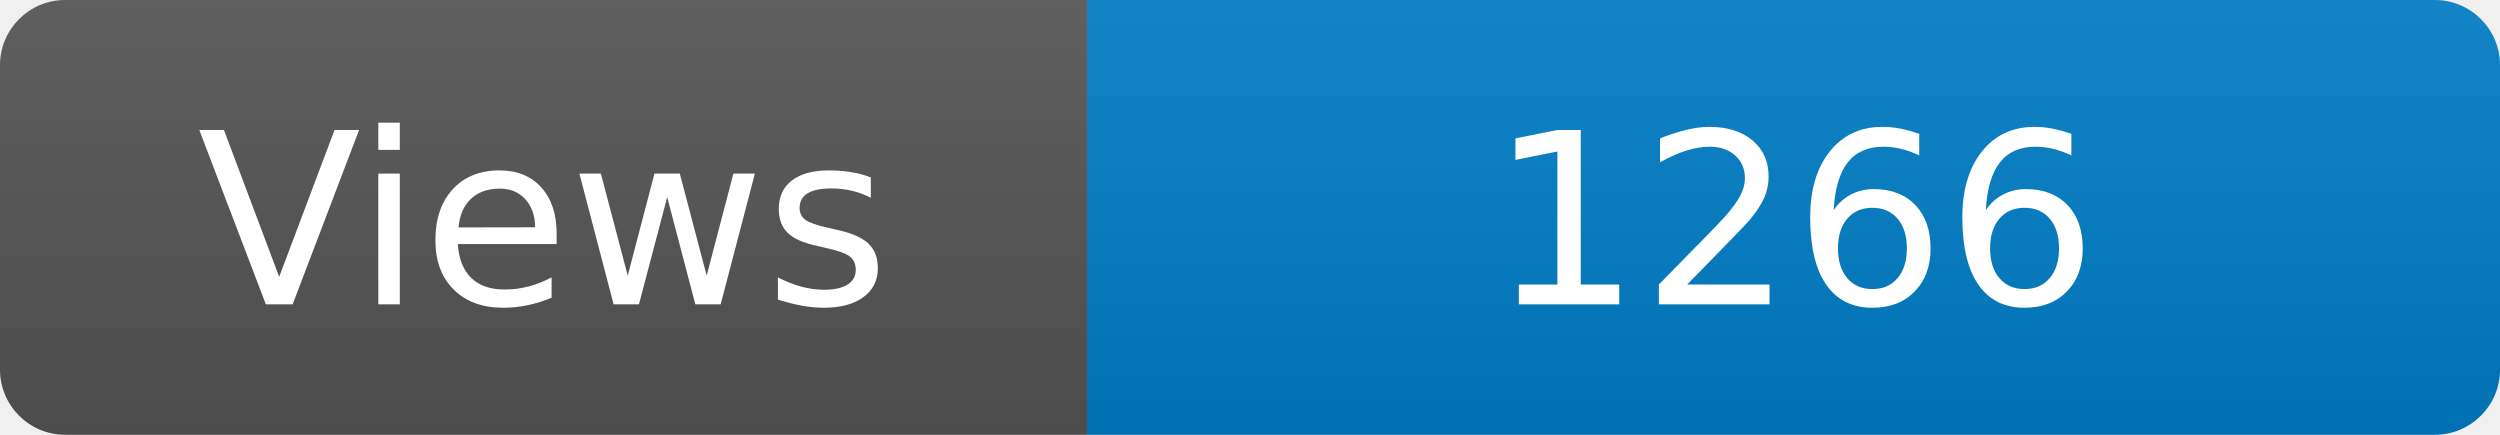
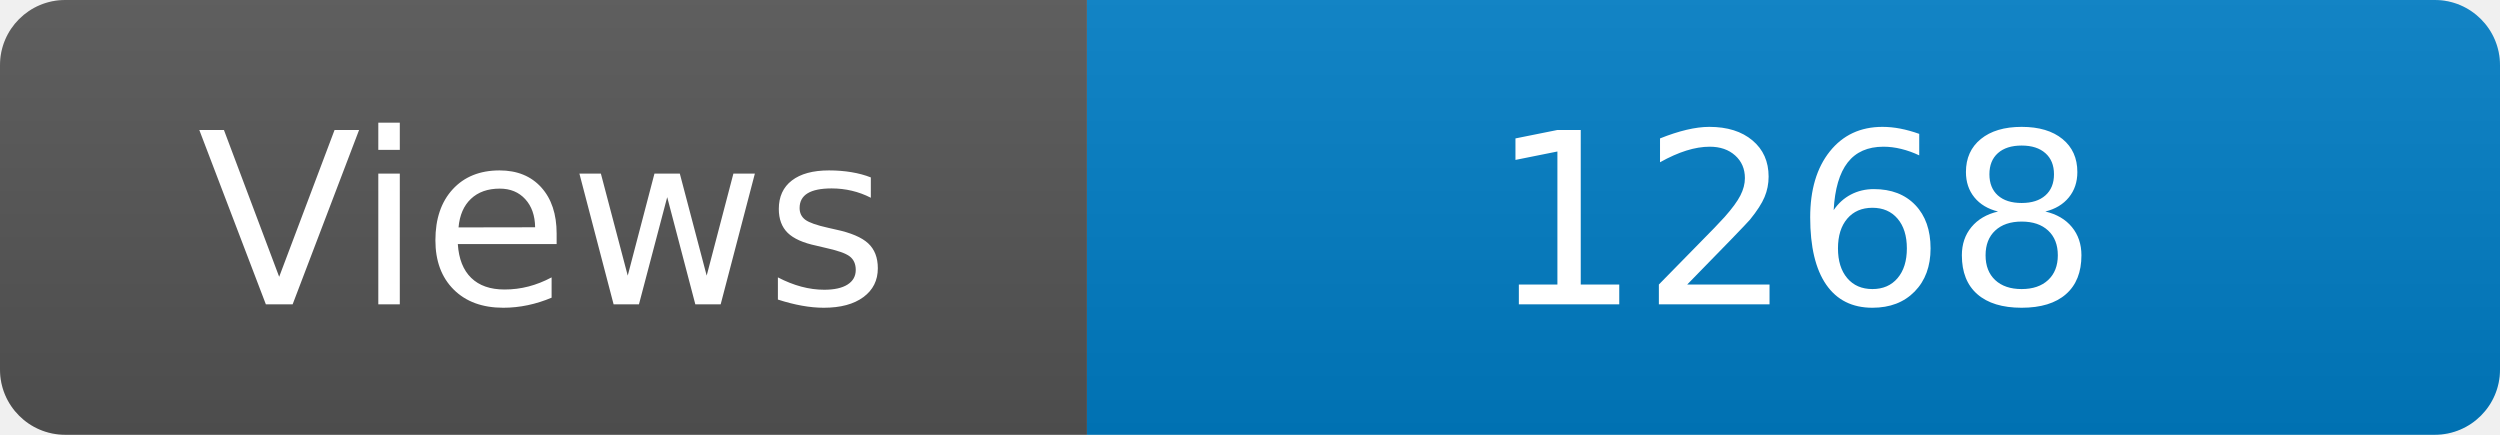
<svg xmlns="http://www.w3.org/2000/svg" width="115" height="20" role="img" aria-label="Maintained?: yes">
  <linearGradient id="s" x2="0" y2="100%">
    <stop offset="0" stop-color="#bbb" stop-opacity=".1" />
    <stop offset="1" stop-opacity=".1" />
  </linearGradient>
  <clipPath id="r">
    <rect width="115" height="20" rx="3" fill="#fff" />
  </clipPath>
  <g clip-path="url(#r)">
    <rect width="50" height="20" fill="#555" />
    <rect x="50" width="160" height="20" fill="#007ec6" />
    <rect width="115" height="20" fill="url(#s)" />
  </g>
  <g fill="#fff" text-anchor="middle" font-family="Verdana,Geneva,DejaVu Sans,sans-serif" font-size="110">
    <text x="250" y="140" transform="scale(.1)" fill="#fff">Views</text>
-     <text x="825" y="140" transform="scale(.1)" fill="#fff">1266</text>
+     <text x="825" y="140" transform="scale(.1)" fill="#fff">1268</text>
  </g>
</svg>
